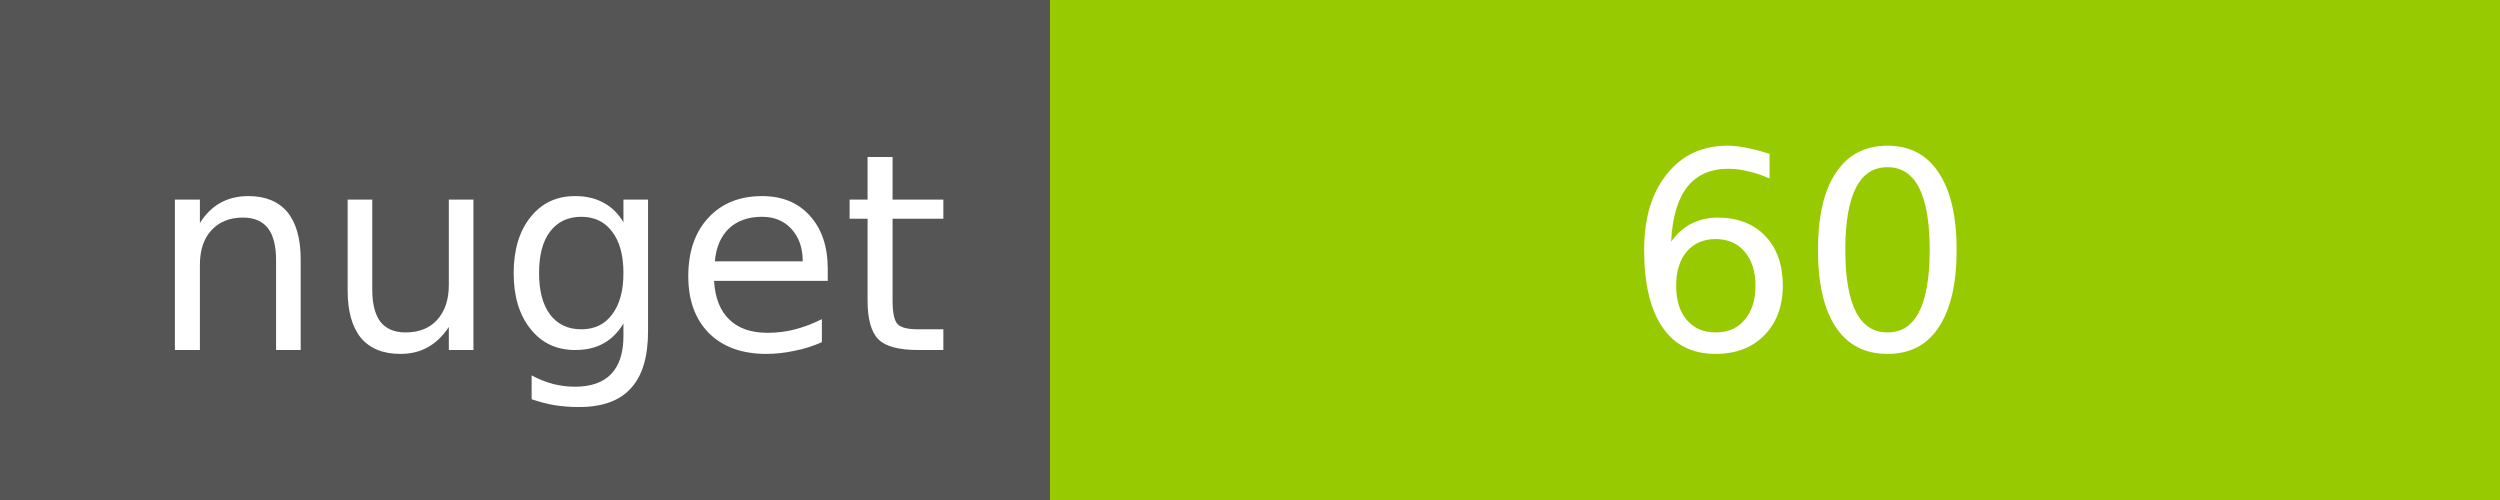
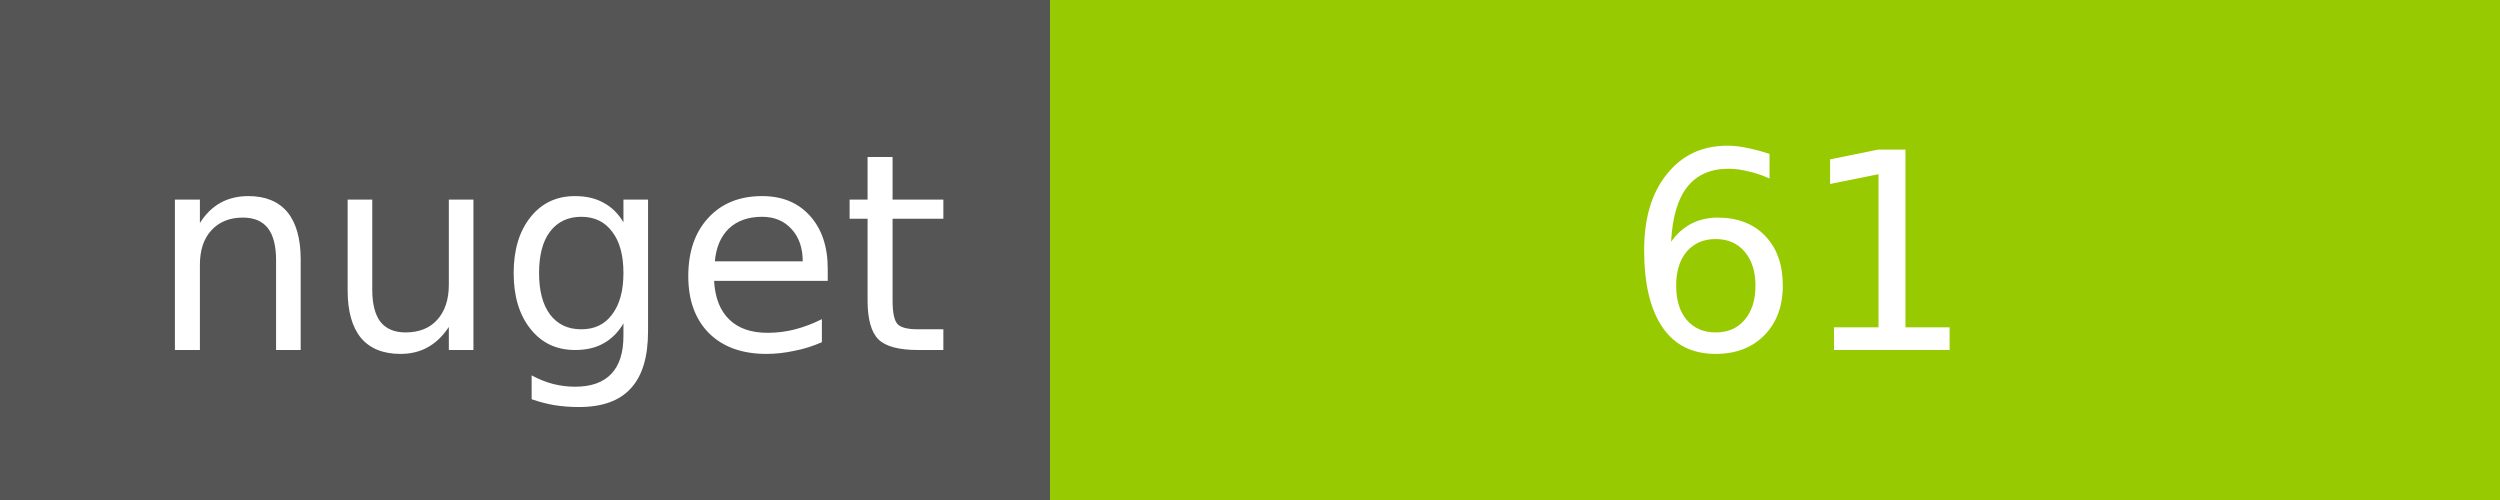
<svg xmlns="http://www.w3.org/2000/svg" width="100" height="20">
  <g shape-rendering="crispEdges">
    <path fill="#555" d="M0 0h42v20H0z" />
    <path fill="#97CA00" d="M42 0h58v20H42z" />
  </g>
  <g fill="#fff" text-anchor="middle" font-family="DejaVu Sans,Verdana,Geneva,sans-serif" font-size="11">
    <text x="22" y="14">nuget</text>
-     <text x="72" y="14">60</text>
+     <text x="72" y="14">61</text>
  </g>
</svg>
